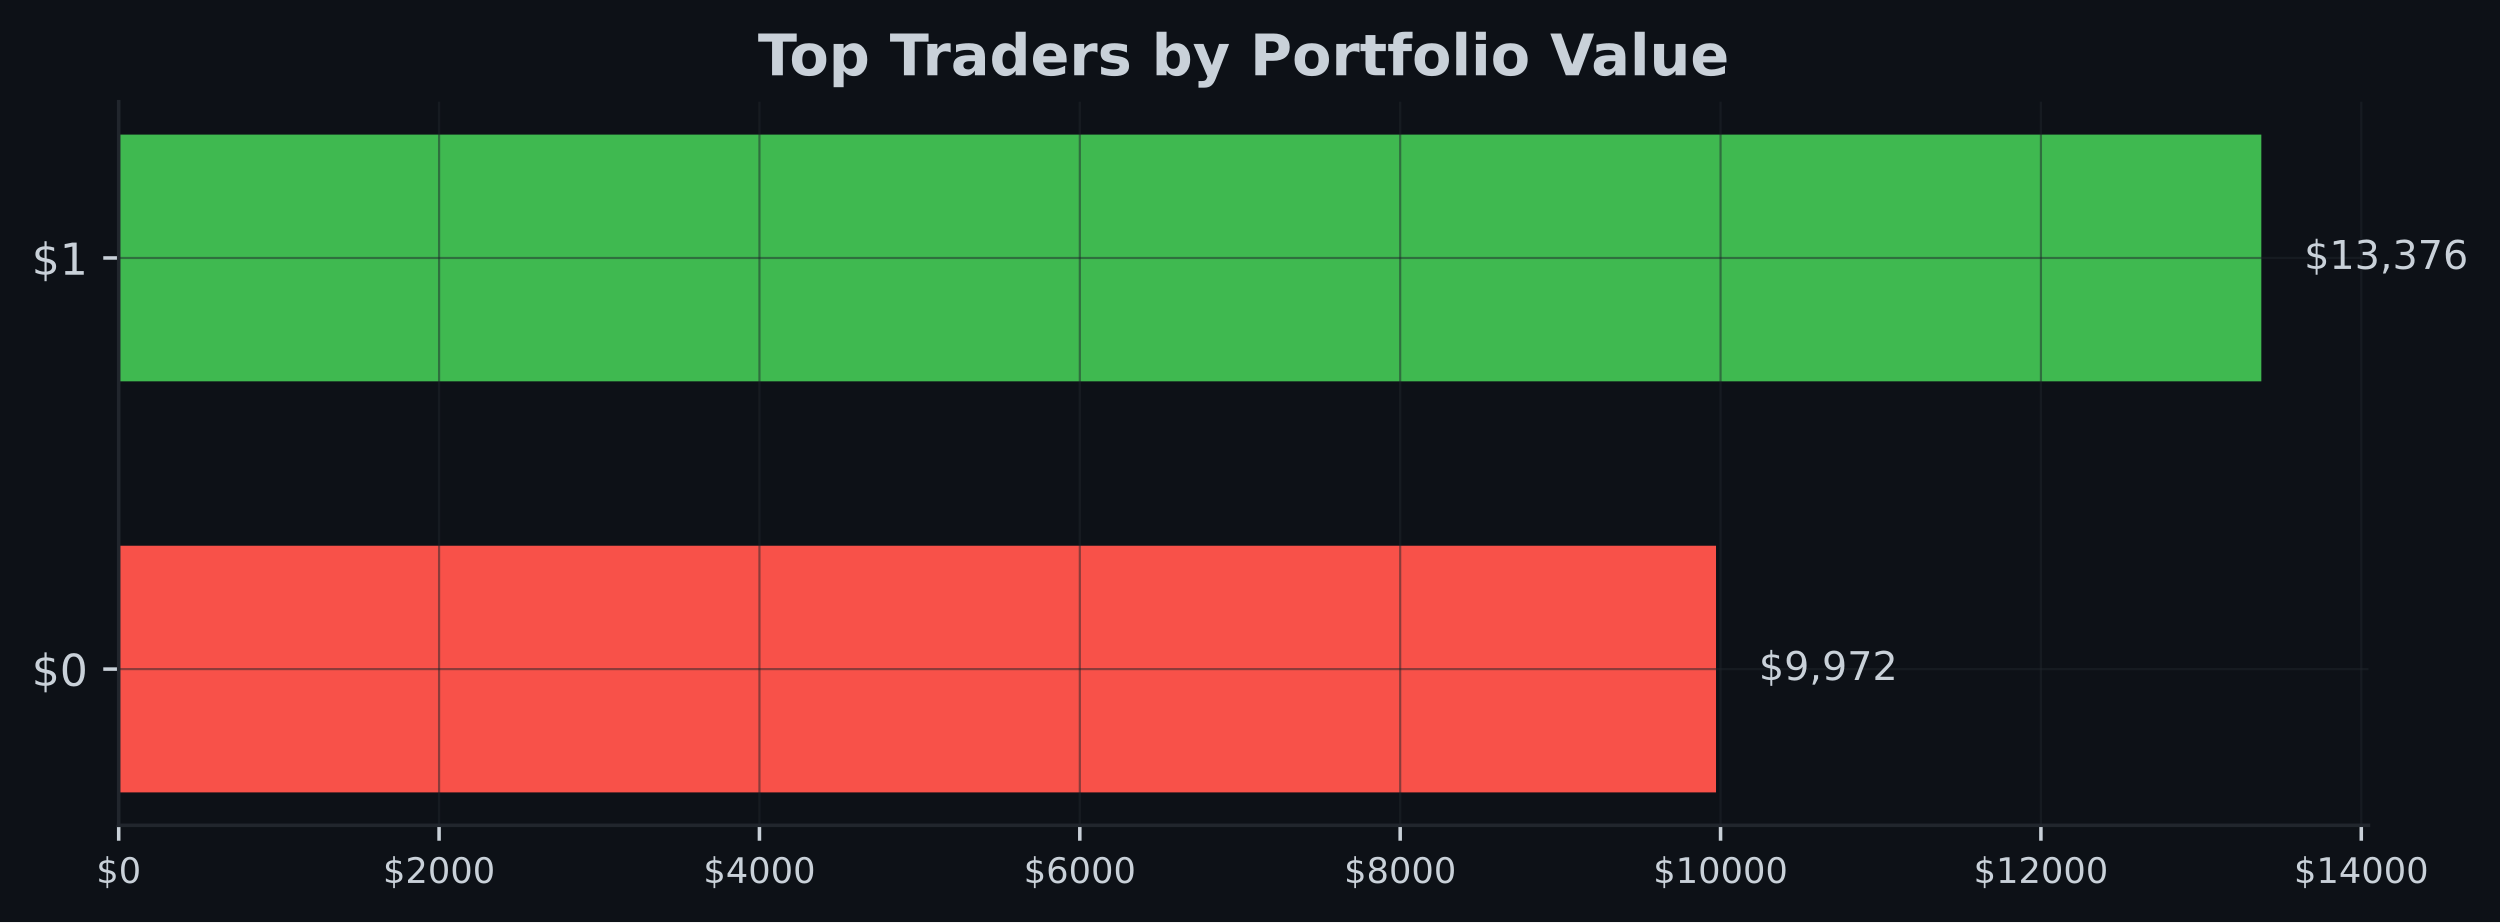
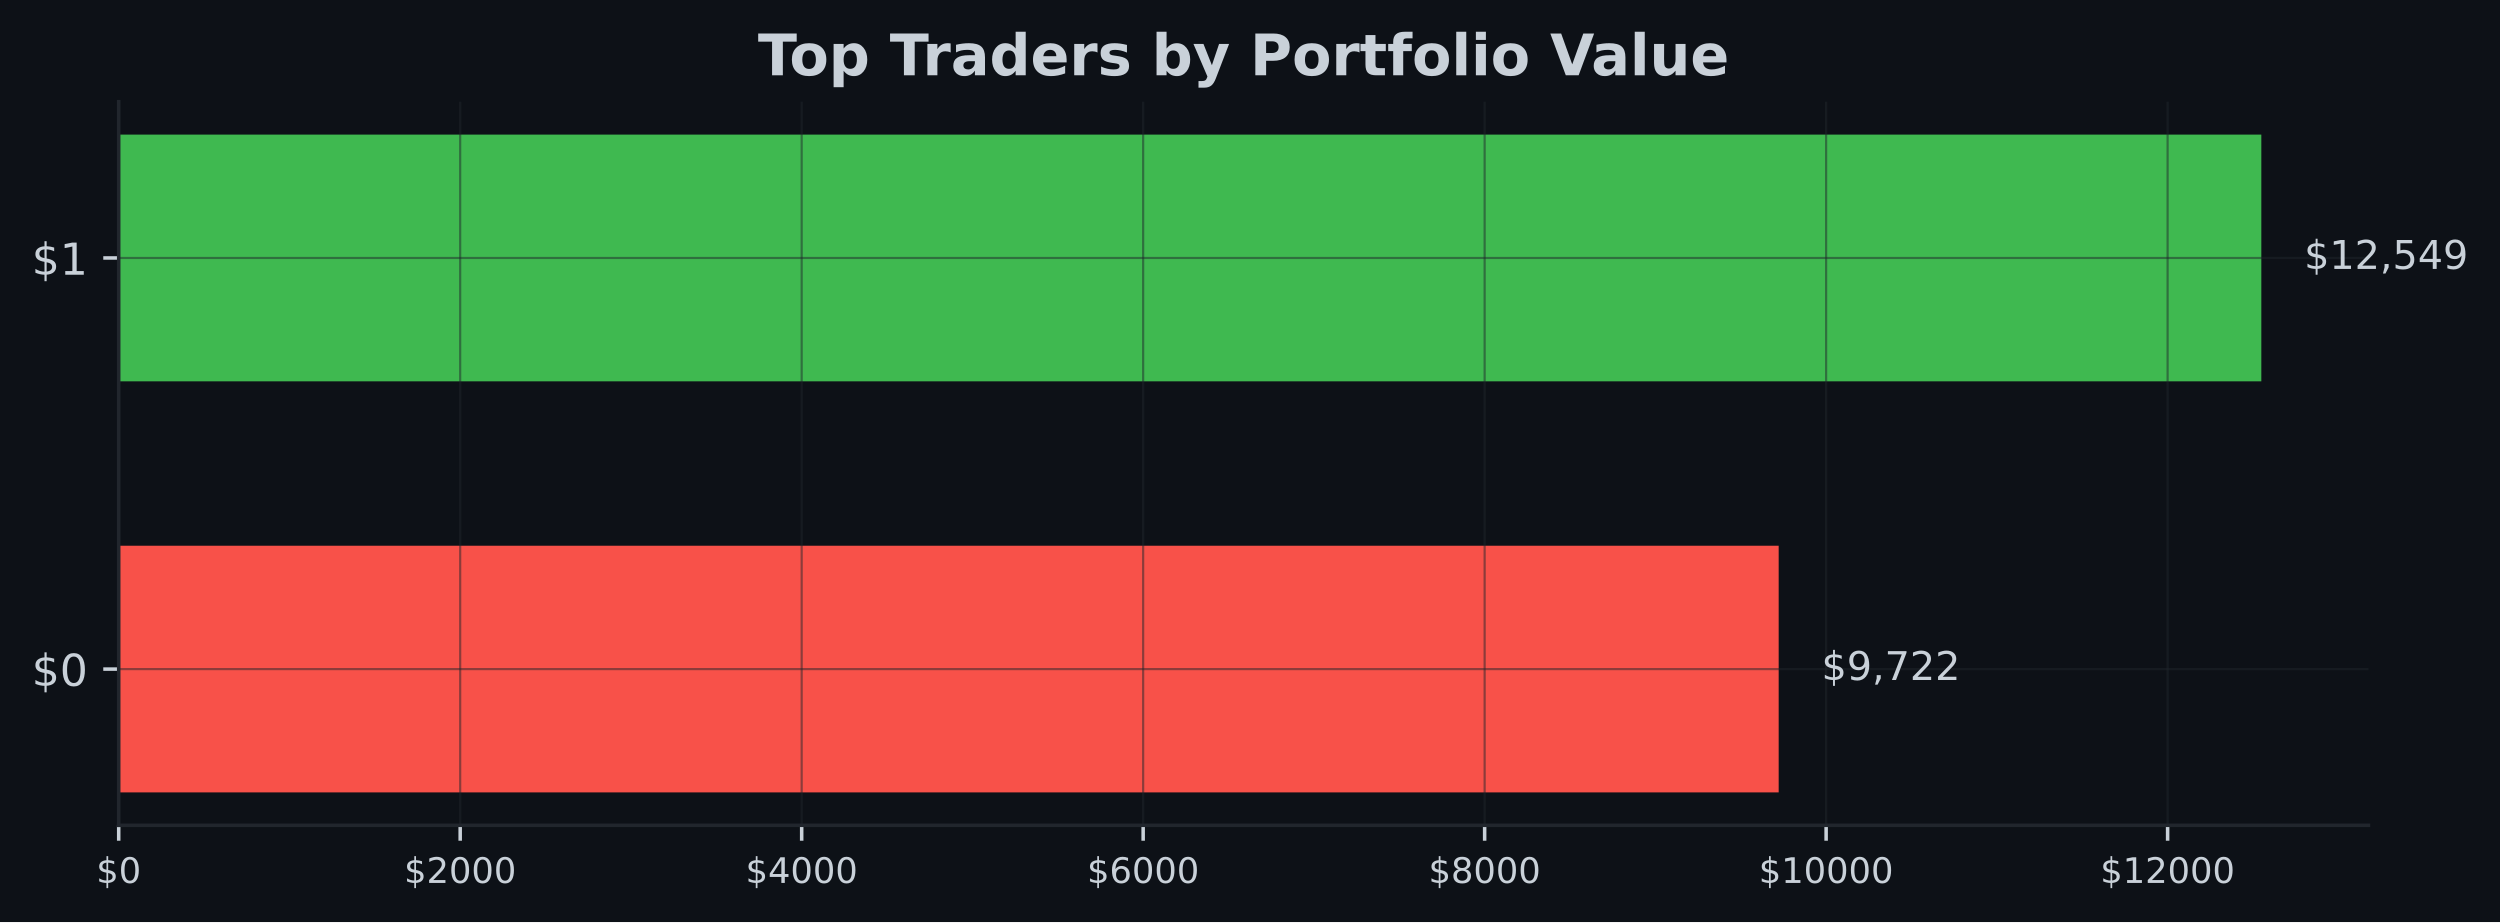
<svg xmlns="http://www.w3.org/2000/svg" xmlns:xlink="http://www.w3.org/1999/xlink" width="567.057pt" height="209.14pt" viewBox="0 0 567.057 209.14" version="1.1">
  <defs>
    <style type="text/css">*{stroke-linejoin: round; stroke-linecap: butt}</style>
  </defs>
  <g id="figure_1">
    <g id="patch_1">
      <path d="M 0 209.14  L 567.057 209.14  L 567.057 0  L 0 0  z " style="fill: #0d1117" />
    </g>
    <g id="axes_1">
      <g id="patch_2">
        <path d="M 26.925 187.198  L 537.219 187.198  L 537.219 23.078  L 26.925 23.078  z " style="fill: #0d1117" />
      </g>
      <g id="patch_3">
-         <path d="M 26.925 179.738  L 389.231 179.738  L 389.231 123.788  L 26.925 123.788  z " clip-path="url(#p73451b25b9)" style="fill: #f85149" />
+         <path d="M 26.925 179.738  L 403.446 179.738  L 403.446 123.788  L 26.925 123.788  z " clip-path="url(#p9390e0e34b)" style="fill: #f85149" />
      </g>
      <g id="patch_4">
-         <path d="M 26.925 86.488  L 512.92 86.488  L 512.92 30.538  L 26.925 30.538  z " clip-path="url(#p73451b25b9)" style="fill: #3fb950" />
+         <path d="M 26.925 86.488  L 512.92 86.488  L 512.92 30.538  L 26.925 30.538  z " clip-path="url(#p9390e0e34b)" style="fill: #3fb950" />
      </g>
      <g id="matplotlib.axis_1">
        <g id="xtick_1">
          <g id="line2d_1">
-             <path d="M 26.925 187.198  L 26.925 23.078  " clip-path="url(#p73451b25b9)" style="fill: none; stroke: #21262d; stroke-opacity: 0.5; stroke-width: 0.5; stroke-linecap: square" />
+             <path d="M 26.925 187.198  L 26.925 23.078  " clip-path="url(#p9390e0e34b)" style="fill: none; stroke: #21262d; stroke-opacity: 0.5; stroke-width: 0.5; stroke-linecap: square" />
          </g>
          <g id="line2d_2">
            <defs>
-               <path id="mb206d35a8a" d="M 0 0  L 0 3.5  " style="stroke: #c9d1d9; stroke-width: 0.8" />
+               <path id="mfcbda340e1" d="M 0 0  L 0 3.5  " style="stroke: #c9d1d9; stroke-width: 0.8" />
            </defs>
            <g>
-               <use xlink:href="#mb206d35a8a" x="26.925" y="187.198" style="fill: #c9d1d9; stroke: #c9d1d9; stroke-width: 0.8" />
+               <use xlink:href="#mfcbda340e1" x="26.925" y="187.198" style="fill: #c9d1d9; stroke: #c9d1d9; stroke-width: 0.8" />
            </g>
          </g>
          <g id="text_1">
            <g style="fill: #c9d1d9" transform="translate(21.835 200.2767) scale(0.08 -0.08)">
              <defs>
                <path id="DejaVuSans-24" d="M 2163 -941  L 1850 -941  L 1847 0  Q 1519 6 1191 76  Q 863 147 531 288  L 531 850  Q 850 650 1176 548  Q 1503 447 1850 444  L 1850 1869  Q 1159 1981 845 2250  Q 531 2519 531 2988  Q 531 3497 872 3790  Q 1213 4084 1850 4128  L 1850 4863  L 2163 4863  L 2163 4138  Q 2453 4125 2725 4076  Q 2997 4028 3256 3944  L 3256 3397  Q 2997 3528 2723 3600  Q 2450 3672 2163 3684  L 2163 2350  Q 2872 2241 3206 1959  Q 3541 1678 3541 1191  Q 3541 663 3186 358  Q 2831 53 2163 6  L 2163 -941  z M 1850 2406  L 1850 3688  Q 1488 3647 1297 3481  Q 1106 3316 1106 3041  Q 1106 2772 1282 2622  Q 1459 2472 1850 2406  z M 2163 1806  L 2163 453  Q 2559 506 2761 678  Q 2963 850 2963 1131  Q 2963 1406 2770 1568  Q 2578 1731 2163 1806  z " transform="scale(0.015625)" />
                <path id="DejaVuSans-30" d="M 2034 4250  Q 1547 4250 1301 3770  Q 1056 3291 1056 2328  Q 1056 1369 1301 889  Q 1547 409 2034 409  Q 2525 409 2770 889  Q 3016 1369 3016 2328  Q 3016 3291 2770 3770  Q 2525 4250 2034 4250  z M 2034 4750  Q 2819 4750 3233 4129  Q 3647 3509 3647 2328  Q 3647 1150 3233 529  Q 2819 -91 2034 -91  Q 1250 -91 836 529  Q 422 1150 422 2328  Q 422 3509 836 4129  Q 1250 4750 2034 4750  z " transform="scale(0.015625)" />
              </defs>
              <use xlink:href="#DejaVuSans-24" />
              <use xlink:href="#DejaVuSans-30" transform="translate(63.62305 0)" />
            </g>
          </g>
        </g>
        <g id="xtick_2">
          <g id="line2d_3">
-             <path d="M 99.592 187.198  L 99.592 23.078  " clip-path="url(#p73451b25b9)" style="fill: none; stroke: #21262d; stroke-opacity: 0.5; stroke-width: 0.5; stroke-linecap: square" />
+             <path d="M 104.381 187.198  L 104.381 23.078  " clip-path="url(#p9390e0e34b)" style="fill: none; stroke: #21262d; stroke-opacity: 0.5; stroke-width: 0.5; stroke-linecap: square" />
          </g>
          <g id="line2d_4">
            <g>
-               <use xlink:href="#mb206d35a8a" x="99.592" y="187.198" style="fill: #c9d1d9; stroke: #c9d1d9; stroke-width: 0.8" />
+               <use xlink:href="#mfcbda340e1" x="104.381" y="187.198" style="fill: #c9d1d9; stroke: #c9d1d9; stroke-width: 0.8" />
            </g>
          </g>
          <g id="text_2">
-             <g style="fill: #c9d1d9" transform="translate(86.86703 200.2767) scale(0.08 -0.08)">
+             <g style="fill: #c9d1d9" transform="translate(91.65643 200.2767) scale(0.08 -0.08)">
              <defs>
                <path id="DejaVuSans-32" d="M 1228 531  L 3431 531  L 3431 0  L 469 0  L 469 531  Q 828 903 1448 1529  Q 2069 2156 2228 2338  Q 2531 2678 2651 2914  Q 2772 3150 2772 3378  Q 2772 3750 2511 3984  Q 2250 4219 1831 4219  Q 1534 4219 1204 4116  Q 875 4013 500 3803  L 500 4441  Q 881 4594 1212 4672  Q 1544 4750 1819 4750  Q 2544 4750 2975 4387  Q 3406 4025 3406 3419  Q 3406 3131 3298 2873  Q 3191 2616 2906 2266  Q 2828 2175 2409 1742  Q 1991 1309 1228 531  z " transform="scale(0.015625)" />
              </defs>
              <use xlink:href="#DejaVuSans-24" />
              <use xlink:href="#DejaVuSans-32" transform="translate(63.62305 0)" />
              <use xlink:href="#DejaVuSans-30" transform="translate(127.2461 0)" />
              <use xlink:href="#DejaVuSans-30" transform="translate(190.8691 0)" />
              <use xlink:href="#DejaVuSans-30" transform="translate(254.4922 0)" />
            </g>
          </g>
        </g>
        <g id="xtick_3">
          <g id="line2d_5">
-             <path d="M 172.259 187.198  L 172.259 23.078  " clip-path="url(#p73451b25b9)" style="fill: none; stroke: #21262d; stroke-opacity: 0.5; stroke-width: 0.5; stroke-linecap: square" />
+             <path d="M 181.838 187.198  L 181.838 23.078  " clip-path="url(#p9390e0e34b)" style="fill: none; stroke: #21262d; stroke-opacity: 0.5; stroke-width: 0.5; stroke-linecap: square" />
          </g>
          <g id="line2d_6">
            <g>
-               <use xlink:href="#mb206d35a8a" x="172.259" y="187.198" style="fill: #c9d1d9; stroke: #c9d1d9; stroke-width: 0.8" />
+               <use xlink:href="#mfcbda340e1" x="181.838" y="187.198" style="fill: #c9d1d9; stroke: #c9d1d9; stroke-width: 0.8" />
            </g>
          </g>
          <g id="text_3">
-             <g style="fill: #c9d1d9" transform="translate(159.5341 200.2767) scale(0.08 -0.08)">
+             <g style="fill: #c9d1d9" transform="translate(169.1129 200.2767) scale(0.08 -0.08)">
              <defs>
                <path id="DejaVuSans-34" d="M 2419 4116  L 825 1625  L 2419 1625  L 2419 4116  z M 2253 4666  L 3047 4666  L 3047 1625  L 3713 1625  L 3713 1100  L 3047 1100  L 3047 0  L 2419 0  L 2419 1100  L 313 1100  L 313 1709  L 2253 4666  z " transform="scale(0.015625)" />
              </defs>
              <use xlink:href="#DejaVuSans-24" />
              <use xlink:href="#DejaVuSans-34" transform="translate(63.62305 0)" />
              <use xlink:href="#DejaVuSans-30" transform="translate(127.2461 0)" />
              <use xlink:href="#DejaVuSans-30" transform="translate(190.8691 0)" />
              <use xlink:href="#DejaVuSans-30" transform="translate(254.4922 0)" />
            </g>
          </g>
        </g>
        <g id="xtick_4">
          <g id="line2d_7">
-             <path d="M 244.926 187.198  L 244.926 23.078  " clip-path="url(#p73451b25b9)" style="fill: none; stroke: #21262d; stroke-opacity: 0.5; stroke-width: 0.5; stroke-linecap: square" />
+             <path d="M 259.294 187.198  L 259.294 23.078  " clip-path="url(#p9390e0e34b)" style="fill: none; stroke: #21262d; stroke-opacity: 0.5; stroke-width: 0.5; stroke-linecap: square" />
          </g>
          <g id="line2d_8">
            <g>
-               <use xlink:href="#mb206d35a8a" x="244.926" y="187.198" style="fill: #c9d1d9; stroke: #c9d1d9; stroke-width: 0.8" />
+               <use xlink:href="#mfcbda340e1" x="259.294" y="187.198" style="fill: #c9d1d9; stroke: #c9d1d9; stroke-width: 0.8" />
            </g>
          </g>
          <g id="text_4">
-             <g style="fill: #c9d1d9" transform="translate(232.2011 200.2767) scale(0.08 -0.08)">
+             <g style="fill: #c9d1d9" transform="translate(246.5693 200.2767) scale(0.08 -0.08)">
              <defs>
                <path id="DejaVuSans-36" d="M 2113 2584  Q 1688 2584 1439 2293  Q 1191 2003 1191 1497  Q 1191 994 1439 701  Q 1688 409 2113 409  Q 2538 409 2786 701  Q 3034 994 3034 1497  Q 3034 2003 2786 2293  Q 2538 2584 2113 2584  z M 3366 4563  L 3366 3988  Q 3128 4100 2886 4159  Q 2644 4219 2406 4219  Q 1781 4219 1451 3797  Q 1122 3375 1075 2522  Q 1259 2794 1537 2939  Q 1816 3084 2150 3084  Q 2853 3084 3261 2657  Q 3669 2231 3669 1497  Q 3669 778 3244 343  Q 2819 -91 2113 -91  Q 1303 -91 875 529  Q 447 1150 447 2328  Q 447 3434 972 4092  Q 1497 4750 2381 4750  Q 2619 4750 2861 4703  Q 3103 4656 3366 4563  z " transform="scale(0.015625)" />
              </defs>
              <use xlink:href="#DejaVuSans-24" />
              <use xlink:href="#DejaVuSans-36" transform="translate(63.62305 0)" />
              <use xlink:href="#DejaVuSans-30" transform="translate(127.2461 0)" />
              <use xlink:href="#DejaVuSans-30" transform="translate(190.8691 0)" />
              <use xlink:href="#DejaVuSans-30" transform="translate(254.4922 0)" />
            </g>
          </g>
        </g>
        <g id="xtick_5">
          <g id="line2d_9">
-             <path d="M 317.593 187.198  L 317.593 23.078  " clip-path="url(#p73451b25b9)" style="fill: none; stroke: #21262d; stroke-opacity: 0.5; stroke-width: 0.5; stroke-linecap: square" />
+             <path d="M 336.751 187.198  L 336.751 23.078  " clip-path="url(#p9390e0e34b)" style="fill: none; stroke: #21262d; stroke-opacity: 0.5; stroke-width: 0.5; stroke-linecap: square" />
          </g>
          <g id="line2d_10">
            <g>
-               <use xlink:href="#mb206d35a8a" x="317.593" y="187.198" style="fill: #c9d1d9; stroke: #c9d1d9; stroke-width: 0.8" />
+               <use xlink:href="#mfcbda340e1" x="336.751" y="187.198" style="fill: #c9d1d9; stroke: #c9d1d9; stroke-width: 0.8" />
            </g>
          </g>
          <g id="text_5">
-             <g style="fill: #c9d1d9" transform="translate(304.8681 200.2767) scale(0.08 -0.08)">
+             <g style="fill: #c9d1d9" transform="translate(324.0257 200.2767) scale(0.08 -0.08)">
              <defs>
                <path id="DejaVuSans-38" d="M 2034 2216  Q 1584 2216 1326 1975  Q 1069 1734 1069 1313  Q 1069 891 1326 650  Q 1584 409 2034 409  Q 2484 409 2743 651  Q 3003 894 3003 1313  Q 3003 1734 2745 1975  Q 2488 2216 2034 2216  z M 1403 2484  Q 997 2584 770 2862  Q 544 3141 544 3541  Q 544 4100 942 4425  Q 1341 4750 2034 4750  Q 2731 4750 3128 4425  Q 3525 4100 3525 3541  Q 3525 3141 3298 2862  Q 3072 2584 2669 2484  Q 3125 2378 3379 2068  Q 3634 1759 3634 1313  Q 3634 634 3220 271  Q 2806 -91 2034 -91  Q 1263 -91 848 271  Q 434 634 434 1313  Q 434 1759 690 2068  Q 947 2378 1403 2484  z M 1172 3481  Q 1172 3119 1398 2916  Q 1625 2713 2034 2713  Q 2441 2713 2670 2916  Q 2900 3119 2900 3481  Q 2900 3844 2670 4047  Q 2441 4250 2034 4250  Q 1625 4250 1398 4047  Q 1172 3844 1172 3481  z " transform="scale(0.015625)" />
              </defs>
              <use xlink:href="#DejaVuSans-24" />
              <use xlink:href="#DejaVuSans-38" transform="translate(63.62305 0)" />
              <use xlink:href="#DejaVuSans-30" transform="translate(127.2461 0)" />
              <use xlink:href="#DejaVuSans-30" transform="translate(190.8691 0)" />
              <use xlink:href="#DejaVuSans-30" transform="translate(254.4922 0)" />
            </g>
          </g>
        </g>
        <g id="xtick_6">
          <g id="line2d_11">
-             <path d="M 390.26 187.198  L 390.26 23.078  " clip-path="url(#p73451b25b9)" style="fill: none; stroke: #21262d; stroke-opacity: 0.5; stroke-width: 0.5; stroke-linecap: square" />
+             <path d="M 414.207 187.198  L 414.207 23.078  " clip-path="url(#p9390e0e34b)" style="fill: none; stroke: #21262d; stroke-opacity: 0.5; stroke-width: 0.5; stroke-linecap: square" />
          </g>
          <g id="line2d_12">
            <g>
-               <use xlink:href="#mb206d35a8a" x="390.26" y="187.198" style="fill: #c9d1d9; stroke: #c9d1d9; stroke-width: 0.8" />
+               <use xlink:href="#mfcbda340e1" x="414.207" y="187.198" style="fill: #c9d1d9; stroke: #c9d1d9; stroke-width: 0.8" />
            </g>
          </g>
          <g id="text_6">
-             <g style="fill: #c9d1d9" transform="translate(374.9902 200.2767) scale(0.08 -0.08)">
+             <g style="fill: #c9d1d9" transform="translate(398.9371 200.2767) scale(0.08 -0.08)">
              <defs>
                <path id="DejaVuSans-31" d="M 794 531  L 1825 531  L 1825 4091  L 703 3866  L 703 4441  L 1819 4666  L 2450 4666  L 2450 531  L 3481 531  L 3481 0  L 794 0  L 794 531  z " transform="scale(0.015625)" />
              </defs>
              <use xlink:href="#DejaVuSans-24" />
              <use xlink:href="#DejaVuSans-31" transform="translate(63.62305 0)" />
              <use xlink:href="#DejaVuSans-30" transform="translate(127.2461 0)" />
              <use xlink:href="#DejaVuSans-30" transform="translate(190.8691 0)" />
              <use xlink:href="#DejaVuSans-30" transform="translate(254.4922 0)" />
              <use xlink:href="#DejaVuSans-30" transform="translate(318.1152 0)" />
            </g>
          </g>
        </g>
        <g id="xtick_7">
          <g id="line2d_13">
-             <path d="M 462.927 187.198  L 462.927 23.078  " clip-path="url(#p73451b25b9)" style="fill: none; stroke: #21262d; stroke-opacity: 0.5; stroke-width: 0.5; stroke-linecap: square" />
+             <path d="M 491.664 187.198  L 491.664 23.078  " clip-path="url(#p9390e0e34b)" style="fill: none; stroke: #21262d; stroke-opacity: 0.5; stroke-width: 0.5; stroke-linecap: square" />
          </g>
          <g id="line2d_14">
            <g>
-               <use xlink:href="#mb206d35a8a" x="462.927" y="187.198" style="fill: #c9d1d9; stroke: #c9d1d9; stroke-width: 0.8" />
+               <use xlink:href="#mfcbda340e1" x="491.664" y="187.198" style="fill: #c9d1d9; stroke: #c9d1d9; stroke-width: 0.8" />
            </g>
          </g>
          <g id="text_7">
-             <g style="fill: #c9d1d9" transform="translate(447.6572 200.2767) scale(0.08 -0.08)">
+             <g style="fill: #c9d1d9" transform="translate(476.3936 200.2767) scale(0.08 -0.08)">
              <use xlink:href="#DejaVuSans-24" />
              <use xlink:href="#DejaVuSans-31" transform="translate(63.62305 0)" />
              <use xlink:href="#DejaVuSans-32" transform="translate(127.2461 0)" />
              <use xlink:href="#DejaVuSans-30" transform="translate(190.8691 0)" />
              <use xlink:href="#DejaVuSans-30" transform="translate(254.4922 0)" />
              <use xlink:href="#DejaVuSans-30" transform="translate(318.1152 0)" />
            </g>
          </g>
        </g>
-         <g id="xtick_8">
-           <g id="line2d_15">
-             <path d="M 535.594 187.198  L 535.594 23.078  " clip-path="url(#p73451b25b9)" style="fill: none; stroke: #21262d; stroke-opacity: 0.5; stroke-width: 0.5; stroke-linecap: square" />
-           </g>
-           <g id="line2d_16">
-             <g>
-               <use xlink:href="#mb206d35a8a" x="535.594" y="187.198" style="fill: #c9d1d9; stroke: #c9d1d9; stroke-width: 0.8" />
-             </g>
-           </g>
-           <g id="text_8">
-             <g style="fill: #c9d1d9" transform="translate(520.3242 200.2767) scale(0.08 -0.08)">
-               <use xlink:href="#DejaVuSans-24" />
-               <use xlink:href="#DejaVuSans-31" transform="translate(63.62305 0)" />
-               <use xlink:href="#DejaVuSans-34" transform="translate(127.2461 0)" />
-               <use xlink:href="#DejaVuSans-30" transform="translate(190.8691 0)" />
-               <use xlink:href="#DejaVuSans-30" transform="translate(254.4922 0)" />
-               <use xlink:href="#DejaVuSans-30" transform="translate(318.1152 0)" />
-             </g>
-           </g>
-         </g>
      </g>
      <g id="matplotlib.axis_2">
        <g id="ytick_1">
+           <g id="line2d_15">
+             <path d="M 26.925 151.763  L 537.219 151.763  " clip-path="url(#p9390e0e34b)" style="fill: none; stroke: #21262d; stroke-opacity: 0.5; stroke-width: 0.5; stroke-linecap: square" />
+           </g>
+           <g id="line2d_16">
+             <defs>
+               <path id="m13f9147663" d="M 0 0  L -3.5 0  " style="stroke: #c9d1d9; stroke-width: 0.8" />
+             </defs>
+             <g>
+               <use xlink:href="#m13f9147663" x="26.925" y="151.763" style="fill: #c9d1d9; stroke: #c9d1d9; stroke-width: 0.8" />
+             </g>
+           </g>
+           <g id="text_8">
+             <g style="fill: #c9d1d9" transform="translate(7.2 155.5622) scale(0.1 -0.1)">
+               <use xlink:href="#DejaVuSans-24" />
+               <use xlink:href="#DejaVuSans-30" transform="translate(63.62305 0)" />
+             </g>
+           </g>
+         </g>
+         <g id="ytick_2">
          <g id="line2d_17">
-             <path d="M 26.925 151.763  L 537.219 151.763  " clip-path="url(#p73451b25b9)" style="fill: none; stroke: #21262d; stroke-opacity: 0.5; stroke-width: 0.5; stroke-linecap: square" />
+             <path d="M 26.925 58.513  L 537.219 58.513  " clip-path="url(#p9390e0e34b)" style="fill: none; stroke: #21262d; stroke-opacity: 0.5; stroke-width: 0.5; stroke-linecap: square" />
          </g>
          <g id="line2d_18">
-             <defs>
-               <path id="mc37a9a6fbc" d="M 0 0  L -3.5 0  " style="stroke: #c9d1d9; stroke-width: 0.8" />
-             </defs>
-             <g>
-               <use xlink:href="#mc37a9a6fbc" x="26.925" y="151.763" style="fill: #c9d1d9; stroke: #c9d1d9; stroke-width: 0.8" />
+             <g>
+               <use xlink:href="#m13f9147663" x="26.925" y="58.513" style="fill: #c9d1d9; stroke: #c9d1d9; stroke-width: 0.8" />
            </g>
          </g>
          <g id="text_9">
-             <g style="fill: #c9d1d9" transform="translate(7.2 155.5622) scale(0.1 -0.1)">
-               <use xlink:href="#DejaVuSans-24" />
-               <use xlink:href="#DejaVuSans-30" transform="translate(63.62305 0)" />
-             </g>
-           </g>
-         </g>
-         <g id="ytick_2">
-           <g id="line2d_19">
-             <path d="M 26.925 58.513  L 537.219 58.513  " clip-path="url(#p73451b25b9)" style="fill: none; stroke: #21262d; stroke-opacity: 0.5; stroke-width: 0.5; stroke-linecap: square" />
-           </g>
-           <g id="line2d_20">
-             <g>
-               <use xlink:href="#mc37a9a6fbc" x="26.925" y="58.513" style="fill: #c9d1d9; stroke: #c9d1d9; stroke-width: 0.8" />
-             </g>
-           </g>
-           <g id="text_10">
            <g style="fill: #c9d1d9" transform="translate(7.2 62.31219) scale(0.1 -0.1)">
              <use xlink:href="#DejaVuSans-24" />
              <use xlink:href="#DejaVuSans-31" transform="translate(63.62305 0)" />
            </g>
          </g>
        </g>
      </g>
      <g id="patch_5">
        <path d="M 26.925 187.198  L 26.925 23.078  " style="fill: none; stroke: #21262d; stroke-width: 0.8; stroke-linejoin: miter; stroke-linecap: square" />
      </g>
      <g id="patch_6">
        <path d="M 26.925 187.198  L 537.219 187.198  " style="fill: none; stroke: #21262d; stroke-width: 0.8; stroke-linejoin: miter; stroke-linecap: square" />
      </g>
-       <g id="text_11">
-         <g style="fill: #c9d1d9" transform="translate(398.9511 154.2464) scale(0.09 -0.09)">
+       <g id="text_10">
+         <g style="fill: #c9d1d9" transform="translate(413.1656 154.2464) scale(0.09 -0.09)">
          <defs>
            <path id="DejaVuSans-39" d="M 703 97  L 703 672  Q 941 559 1184 500  Q 1428 441 1663 441  Q 2288 441 2617 861  Q 2947 1281 2994 2138  Q 2813 1869 2534 1725  Q 2256 1581 1919 1581  Q 1219 1581 811 2004  Q 403 2428 403 3163  Q 403 3881 828 4315  Q 1253 4750 1959 4750  Q 2769 4750 3195 4129  Q 3622 3509 3622 2328  Q 3622 1225 3098 567  Q 2575 -91 1691 -91  Q 1453 -91 1209 -44  Q 966 3 703 97  z M 1959 2075  Q 2384 2075 2632 2365  Q 2881 2656 2881 3163  Q 2881 3666 2632 3958  Q 2384 4250 1959 4250  Q 1534 4250 1286 3958  Q 1038 3666 1038 3163  Q 1038 2656 1286 2365  Q 1534 2075 1959 2075  z " transform="scale(0.015625)" />
            <path id="DejaVuSans-2c" d="M 750 794  L 1409 794  L 1409 256  L 897 -744  L 494 -744  L 750 256  L 750 794  z " transform="scale(0.015625)" />
            <path id="DejaVuSans-37" d="M 525 4666  L 3525 4666  L 3525 4397  L 1831 0  L 1172 0  L 2766 4134  L 525 4134  L 525 4666  z " transform="scale(0.015625)" />
          </defs>
          <use xlink:href="#DejaVuSans-24" />
          <use xlink:href="#DejaVuSans-39" transform="translate(63.62305 0)" />
          <use xlink:href="#DejaVuSans-2c" transform="translate(127.2461 0)" />
-           <use xlink:href="#DejaVuSans-39" transform="translate(159.0332 0)" />
-           <use xlink:href="#DejaVuSans-37" transform="translate(222.6562 0)" />
+           <use xlink:href="#DejaVuSans-37" transform="translate(159.0332 0)" />
+           <use xlink:href="#DejaVuSans-32" transform="translate(222.6562 0)" />
          <use xlink:href="#DejaVuSans-32" transform="translate(286.2793 0)" />
        </g>
      </g>
-       <g id="text_12">
+       <g id="text_11">
        <g style="fill: #c9d1d9" transform="translate(522.6394 60.99641) scale(0.09 -0.09)">
          <defs>
-             <path id="DejaVuSans-33" d="M 2597 2516  Q 3050 2419 3304 2112  Q 3559 1806 3559 1356  Q 3559 666 3084 287  Q 2609 -91 1734 -91  Q 1441 -91 1130 -33  Q 819 25 488 141  L 488 750  Q 750 597 1062 519  Q 1375 441 1716 441  Q 2309 441 2620 675  Q 2931 909 2931 1356  Q 2931 1769 2642 2001  Q 2353 2234 1838 2234  L 1294 2234  L 1294 2753  L 1863 2753  Q 2328 2753 2575 2939  Q 2822 3125 2822 3475  Q 2822 3834 2567 4026  Q 2313 4219 1838 4219  Q 1578 4219 1281 4162  Q 984 4106 628 3988  L 628 4550  Q 988 4650 1302 4700  Q 1616 4750 1894 4750  Q 2613 4750 3031 4423  Q 3450 4097 3450 3541  Q 3450 3153 3228 2886  Q 3006 2619 2597 2516  z " transform="scale(0.015625)" />
+             <path id="DejaVuSans-35" d="M 691 4666  L 3169 4666  L 3169 4134  L 1269 4134  L 1269 2991  Q 1406 3038 1543 3061  Q 1681 3084 1819 3084  Q 2600 3084 3056 2656  Q 3513 2228 3513 1497  Q 3513 744 3044 326  Q 2575 -91 1722 -91  Q 1428 -91 1123 -41  Q 819 9 494 109  L 494 744  Q 775 591 1075 516  Q 1375 441 1709 441  Q 2250 441 2565 725  Q 2881 1009 2881 1497  Q 2881 1984 2565 2268  Q 2250 2553 1709 2553  Q 1456 2553 1204 2497  Q 953 2441 691 2322  L 691 4666  z " transform="scale(0.015625)" />
          </defs>
          <use xlink:href="#DejaVuSans-24" />
          <use xlink:href="#DejaVuSans-31" transform="translate(63.62305 0)" />
-           <use xlink:href="#DejaVuSans-33" transform="translate(127.2461 0)" />
+           <use xlink:href="#DejaVuSans-32" transform="translate(127.2461 0)" />
          <use xlink:href="#DejaVuSans-2c" transform="translate(190.8691 0)" />
-           <use xlink:href="#DejaVuSans-33" transform="translate(222.6562 0)" />
-           <use xlink:href="#DejaVuSans-37" transform="translate(286.2793 0)" />
-           <use xlink:href="#DejaVuSans-36" transform="translate(349.9023 0)" />
-         </g>
-       </g>
-       <g id="text_13">
+           <use xlink:href="#DejaVuSans-35" transform="translate(222.6562 0)" />
+           <use xlink:href="#DejaVuSans-34" transform="translate(286.2793 0)" />
+           <use xlink:href="#DejaVuSans-39" transform="translate(349.9023 0)" />
+         </g>
+       </g>
+       <g id="text_12">
        <g style="fill: #c9d1d9" transform="translate(171.9124 17.07797) scale(0.13 -0.13)">
          <defs>
            <path id="DejaVuSans-Bold-54" d="M 31 4666  L 4331 4666  L 4331 3756  L 2784 3756  L 2784 0  L 1581 0  L 1581 3756  L 31 3756  L 31 4666  z " transform="scale(0.015625)" />
            <path id="DejaVuSans-Bold-6f" d="M 2203 2784  Q 1831 2784 1636 2517  Q 1441 2250 1441 1747  Q 1441 1244 1636 976  Q 1831 709 2203 709  Q 2569 709 2762 976  Q 2956 1244 2956 1747  Q 2956 2250 2762 2517  Q 2569 2784 2203 2784  z M 2203 3584  Q 3106 3584 3614 3096  Q 4122 2609 4122 1747  Q 4122 884 3614 396  Q 3106 -91 2203 -91  Q 1297 -91 786 396  Q 275 884 275 1747  Q 275 2609 786 3096  Q 1297 3584 2203 3584  z " transform="scale(0.015625)" />
            <path id="DejaVuSans-Bold-70" d="M 1656 506  L 1656 -1331  L 538 -1331  L 538 3500  L 1656 3500  L 1656 2988  Q 1888 3294 2169 3439  Q 2450 3584 2816 3584  Q 3463 3584 3878 3070  Q 4294 2556 4294 1747  Q 4294 938 3878 423  Q 3463 -91 2816 -91  Q 2450 -91 2169 54  Q 1888 200 1656 506  z M 2400 2772  Q 2041 2772 1848 2508  Q 1656 2244 1656 1747  Q 1656 1250 1848 986  Q 2041 722 2400 722  Q 2759 722 2948 984  Q 3138 1247 3138 1747  Q 3138 2247 2948 2509  Q 2759 2772 2400 2772  z " transform="scale(0.015625)" />
            <path id="DejaVuSans-Bold-20" transform="scale(0.015625)" />
            <path id="DejaVuSans-Bold-72" d="M 3138 2547  Q 2991 2616 2845 2648  Q 2700 2681 2553 2681  Q 2122 2681 1889 2404  Q 1656 2128 1656 1613  L 1656 0  L 538 0  L 538 3500  L 1656 3500  L 1656 2925  Q 1872 3269 2151 3426  Q 2431 3584 2822 3584  Q 2878 3584 2943 3579  Q 3009 3575 3134 3559  L 3138 2547  z " transform="scale(0.015625)" />
            <path id="DejaVuSans-Bold-61" d="M 2106 1575  Q 1756 1575 1579 1456  Q 1403 1338 1403 1106  Q 1403 894 1545 773  Q 1688 653 1941 653  Q 2256 653 2472 879  Q 2688 1106 2688 1447  L 2688 1575  L 2106 1575  z M 3816 1997  L 3816 0  L 2688 0  L 2688 519  Q 2463 200 2181 54  Q 1900 -91 1497 -91  Q 953 -91 614 226  Q 275 544 275 1050  Q 275 1666 698 1953  Q 1122 2241 2028 2241  L 2688 2241  L 2688 2328  Q 2688 2594 2478 2717  Q 2269 2841 1825 2841  Q 1466 2841 1156 2769  Q 847 2697 581 2553  L 581 3406  Q 941 3494 1303 3539  Q 1666 3584 2028 3584  Q 2975 3584 3395 3211  Q 3816 2838 3816 1997  z " transform="scale(0.015625)" />
            <path id="DejaVuSans-Bold-64" d="M 2919 2988  L 2919 4863  L 4044 4863  L 4044 0  L 2919 0  L 2919 506  Q 2688 197 2409 53  Q 2131 -91 1766 -91  Q 1119 -91 703 423  Q 288 938 288 1747  Q 288 2556 703 3070  Q 1119 3584 1766 3584  Q 2128 3584 2408 3439  Q 2688 3294 2919 2988  z M 2181 722  Q 2541 722 2730 984  Q 2919 1247 2919 1747  Q 2919 2247 2730 2509  Q 2541 2772 2181 2772  Q 1825 2772 1636 2509  Q 1447 2247 1447 1747  Q 1447 1247 1636 984  Q 1825 722 2181 722  z " transform="scale(0.015625)" />
            <path id="DejaVuSans-Bold-65" d="M 4031 1759  L 4031 1441  L 1416 1441  Q 1456 1047 1700 850  Q 1944 653 2381 653  Q 2734 653 3104 758  Q 3475 863 3866 1075  L 3866 213  Q 3469 63 3072 -14  Q 2675 -91 2278 -91  Q 1328 -91 801 392  Q 275 875 275 1747  Q 275 2603 792 3093  Q 1309 3584 2216 3584  Q 3041 3584 3536 3087  Q 4031 2591 4031 1759  z M 2881 2131  Q 2881 2450 2695 2645  Q 2509 2841 2209 2841  Q 1884 2841 1681 2658  Q 1478 2475 1428 2131  L 2881 2131  z " transform="scale(0.015625)" />
            <path id="DejaVuSans-Bold-73" d="M 3272 3391  L 3272 2541  Q 2913 2691 2578 2766  Q 2244 2841 1947 2841  Q 1628 2841 1473 2761  Q 1319 2681 1319 2516  Q 1319 2381 1436 2309  Q 1553 2238 1856 2203  L 2053 2175  Q 2913 2066 3209 1816  Q 3506 1566 3506 1031  Q 3506 472 3093 190  Q 2681 -91 1863 -91  Q 1516 -91 1145 -36  Q 775 19 384 128  L 384 978  Q 719 816 1070 734  Q 1422 653 1784 653  Q 2113 653 2278 743  Q 2444 834 2444 1013  Q 2444 1163 2330 1236  Q 2216 1309 1875 1350  L 1678 1375  Q 931 1469 631 1722  Q 331 1975 331 2491  Q 331 3047 712 3315  Q 1094 3584 1881 3584  Q 2191 3584 2531 3537  Q 2872 3491 3272 3391  z " transform="scale(0.015625)" />
            <path id="DejaVuSans-Bold-62" d="M 2400 722  Q 2759 722 2948 984  Q 3138 1247 3138 1747  Q 3138 2247 2948 2509  Q 2759 2772 2400 2772  Q 2041 2772 1848 2508  Q 1656 2244 1656 1747  Q 1656 1250 1848 986  Q 2041 722 2400 722  z M 1656 2988  Q 1888 3294 2169 3439  Q 2450 3584 2816 3584  Q 3463 3584 3878 3070  Q 4294 2556 4294 1747  Q 4294 938 3878 423  Q 3463 -91 2816 -91  Q 2450 -91 2169 54  Q 1888 200 1656 506  L 1656 0  L 538 0  L 538 4863  L 1656 4863  L 1656 2988  z " transform="scale(0.015625)" />
            <path id="DejaVuSans-Bold-79" d="M 78 3500  L 1197 3500  L 2138 1125  L 2938 3500  L 4056 3500  L 2584 -331  Q 2363 -916 2067 -1148  Q 1772 -1381 1288 -1381  L 641 -1381  L 641 -647  L 991 -647  Q 1275 -647 1404 -556  Q 1534 -466 1606 -231  L 1638 -134  L 78 3500  z " transform="scale(0.015625)" />
            <path id="DejaVuSans-Bold-50" d="M 588 4666  L 2584 4666  Q 3475 4666 3951 4270  Q 4428 3875 4428 3144  Q 4428 2409 3951 2014  Q 3475 1619 2584 1619  L 1791 1619  L 1791 0  L 588 0  L 588 4666  z M 1791 3794  L 1791 2491  L 2456 2491  Q 2806 2491 2997 2661  Q 3188 2831 3188 3144  Q 3188 3456 2997 3625  Q 2806 3794 2456 3794  L 1791 3794  z " transform="scale(0.015625)" />
            <path id="DejaVuSans-Bold-74" d="M 1759 4494  L 1759 3500  L 2913 3500  L 2913 2700  L 1759 2700  L 1759 1216  Q 1759 972 1856 886  Q 1953 800 2241 800  L 2816 800  L 2816 0  L 1856 0  Q 1194 0 917 276  Q 641 553 641 1216  L 641 2700  L 84 2700  L 84 3500  L 641 3500  L 641 4494  L 1759 4494  z " transform="scale(0.015625)" />
            <path id="DejaVuSans-Bold-66" d="M 2841 4863  L 2841 4128  L 2222 4128  Q 1984 4128 1890 4042  Q 1797 3956 1797 3744  L 1797 3500  L 2753 3500  L 2753 2700  L 1797 2700  L 1797 0  L 678 0  L 678 2700  L 122 2700  L 122 3500  L 678 3500  L 678 3744  Q 678 4316 997 4589  Q 1316 4863 1984 4863  L 2841 4863  z " transform="scale(0.015625)" />
            <path id="DejaVuSans-Bold-6c" d="M 538 4863  L 1656 4863  L 1656 0  L 538 0  L 538 4863  z " transform="scale(0.015625)" />
            <path id="DejaVuSans-Bold-69" d="M 538 3500  L 1656 3500  L 1656 0  L 538 0  L 538 3500  z M 538 4863  L 1656 4863  L 1656 3950  L 538 3950  L 538 4863  z " transform="scale(0.015625)" />
            <path id="DejaVuSans-Bold-56" d="M 31 4666  L 1241 4666  L 2478 1222  L 3713 4666  L 4922 4666  L 3194 0  L 1759 0  L 31 4666  z " transform="scale(0.015625)" />
            <path id="DejaVuSans-Bold-75" d="M 500 1363  L 500 3500  L 1625 3500  L 1625 3150  Q 1625 2866 1622 2436  Q 1619 2006 1619 1863  Q 1619 1441 1641 1255  Q 1663 1069 1716 984  Q 1784 875 1895 815  Q 2006 756 2150 756  Q 2500 756 2700 1025  Q 2900 1294 2900 1772  L 2900 3500  L 4019 3500  L 4019 0  L 2900 0  L 2900 506  Q 2647 200 2364 54  Q 2081 -91 1741 -91  Q 1134 -91 817 281  Q 500 653 500 1363  z " transform="scale(0.015625)" />
          </defs>
          <use xlink:href="#DejaVuSans-Bold-54" />
          <use xlink:href="#DejaVuSans-Bold-6f" transform="translate(54.96289 0)" />
          <use xlink:href="#DejaVuSans-Bold-70" transform="translate(123.6641 0)" />
          <use xlink:href="#DejaVuSans-Bold-20" transform="translate(195.2461 0)" />
          <use xlink:href="#DejaVuSans-Bold-54" transform="translate(230.0605 0)" />
          <use xlink:href="#DejaVuSans-Bold-72" transform="translate(287.2734 0)" />
          <use xlink:href="#DejaVuSans-Bold-61" transform="translate(336.5898 0)" />
          <use xlink:href="#DejaVuSans-Bold-64" transform="translate(404.0703 0)" />
          <use xlink:href="#DejaVuSans-Bold-65" transform="translate(475.6523 0)" />
          <use xlink:href="#DejaVuSans-Bold-72" transform="translate(543.4746 0)" />
          <use xlink:href="#DejaVuSans-Bold-73" transform="translate(592.791 0)" />
          <use xlink:href="#DejaVuSans-Bold-20" transform="translate(652.3125 0)" />
          <use xlink:href="#DejaVuSans-Bold-62" transform="translate(687.127 0)" />
          <use xlink:href="#DejaVuSans-Bold-79" transform="translate(758.709 0)" />
          <use xlink:href="#DejaVuSans-Bold-20" transform="translate(823.8945 0)" />
          <use xlink:href="#DejaVuSans-Bold-50" transform="translate(858.709 0)" />
          <use xlink:href="#DejaVuSans-Bold-6f" transform="translate(932 0)" />
          <use xlink:href="#DejaVuSans-Bold-72" transform="translate(1000.701 0)" />
          <use xlink:href="#DejaVuSans-Bold-74" transform="translate(1050.018 0)" />
          <use xlink:href="#DejaVuSans-Bold-66" transform="translate(1097.82 0)" />
          <use xlink:href="#DejaVuSans-Bold-6f" transform="translate(1141.326 0)" />
          <use xlink:href="#DejaVuSans-Bold-6c" transform="translate(1210.027 0)" />
          <use xlink:href="#DejaVuSans-Bold-69" transform="translate(1244.305 0)" />
          <use xlink:href="#DejaVuSans-Bold-6f" transform="translate(1278.582 0)" />
          <use xlink:href="#DejaVuSans-Bold-20" transform="translate(1347.283 0)" />
          <use xlink:href="#DejaVuSans-Bold-56" transform="translate(1382.098 0)" />
          <use xlink:href="#DejaVuSans-Bold-61" transform="translate(1453.99 0)" />
          <use xlink:href="#DejaVuSans-Bold-6c" transform="translate(1521.471 0)" />
          <use xlink:href="#DejaVuSans-Bold-75" transform="translate(1555.748 0)" />
          <use xlink:href="#DejaVuSans-Bold-65" transform="translate(1626.939 0)" />
        </g>
      </g>
    </g>
  </g>
  <defs>
-     <clipPath id="p73451b25b9">
+     <clipPath id="p9390e0e34b">
      <rect x="26.925" y="23.078" width="510.294" height="164.12" />
    </clipPath>
  </defs>
</svg>
